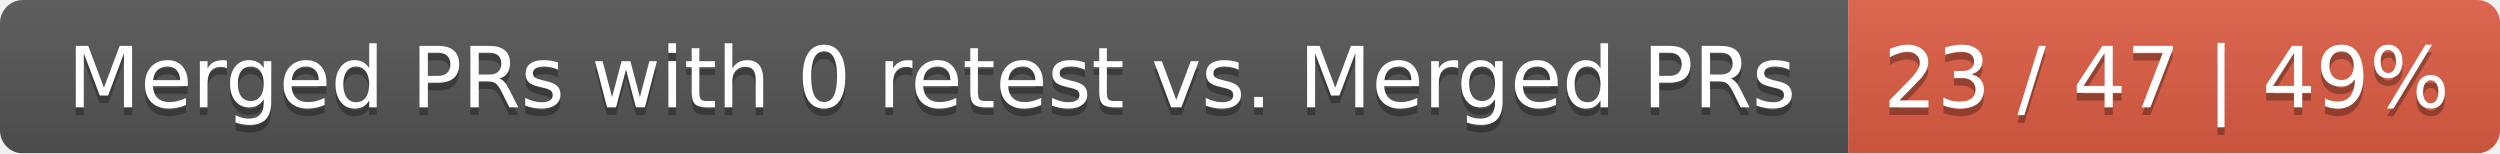
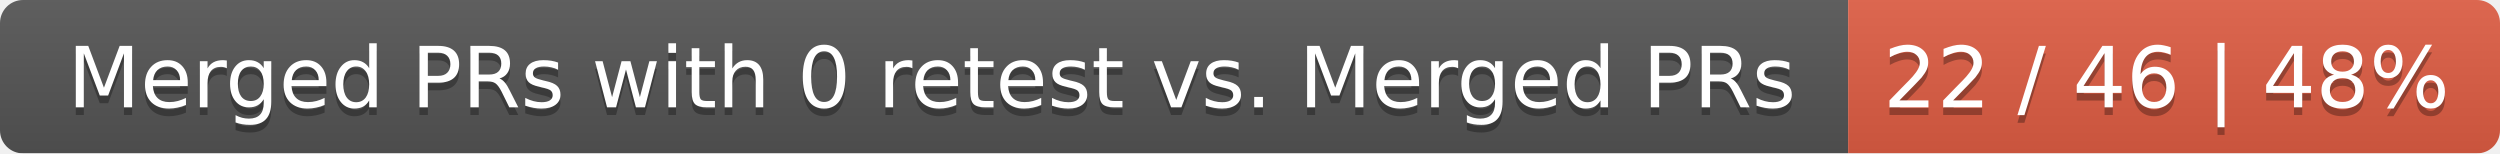
<svg xmlns="http://www.w3.org/2000/svg" width="326" height="20">
  <linearGradient id="smooth" x2="0" y2="100%">
    <stop offset="0" stop-color="#bbb" stop-opacity=".1" />
    <stop offset="1" stop-opacity=".1" />
  </linearGradient>
  <mask id="round">
    <rect width="326" height="20" rx="3" fill="#fff" />
  </mask>
  <g mask="url(#round)">
    <rect width="241" height="20" fill="#555" />
    <rect x="241" width="85" height="20" fill="#e05d44" />
    <rect width="326" height="20" fill="url(#smooth)" />
  </g>
  <g fill="#fff" text-anchor="middle" font-family="DejaVu Sans,Verdana,Geneva,sans-serif" font-size="11">
    <text x="121.5" y="15" fill="#010101" fill-opacity=".3">Merged PRs with 0 retest vs. Merged PRs</text>
    <text x="121.5" y="14">Merged PRs with 0 retest vs. Merged PRs</text>
-     <text x="282.5" y="15" fill="#010101" fill-opacity=".3">23 / 47 | 49%</text>
-     <text x="282.5" y="14">23 / 47 | 49%</text>
+     <text x="282.5" y="15" fill="#010101" fill-opacity=".3">22 / 46 | 48%</text>
+     <text x="282.5" y="14">22 / 46 | 48%</text>
  </g>
</svg>
